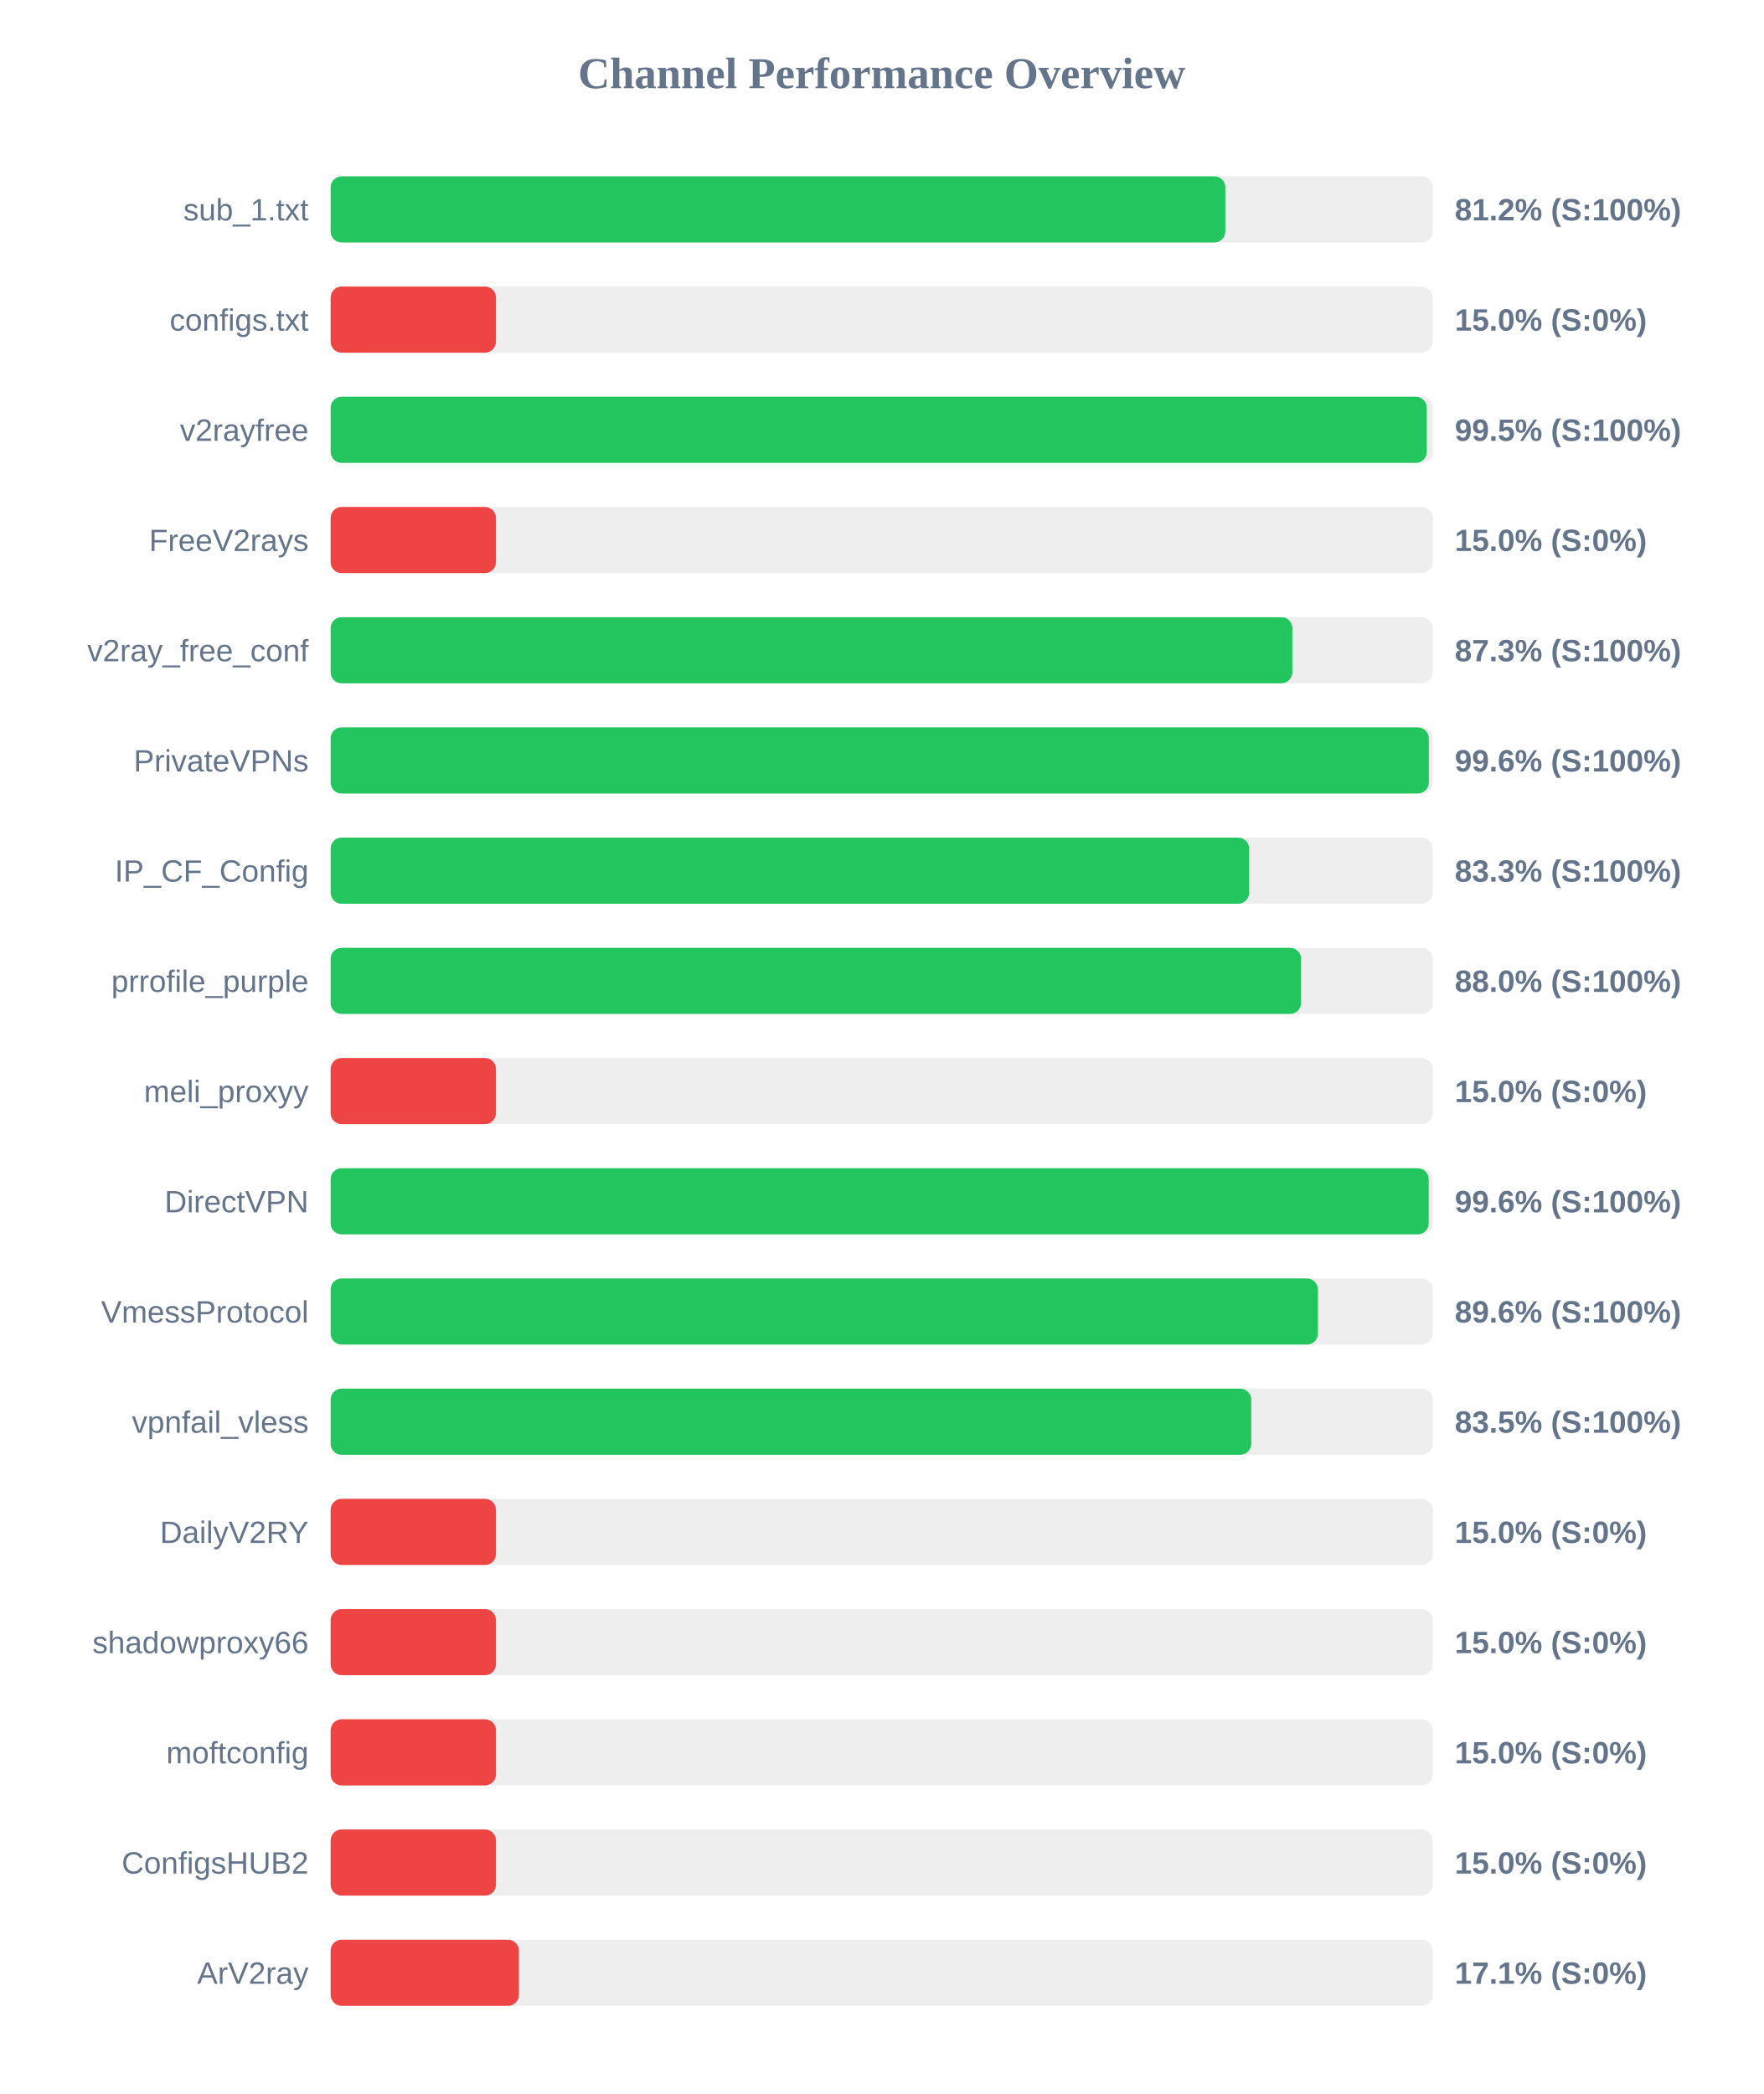
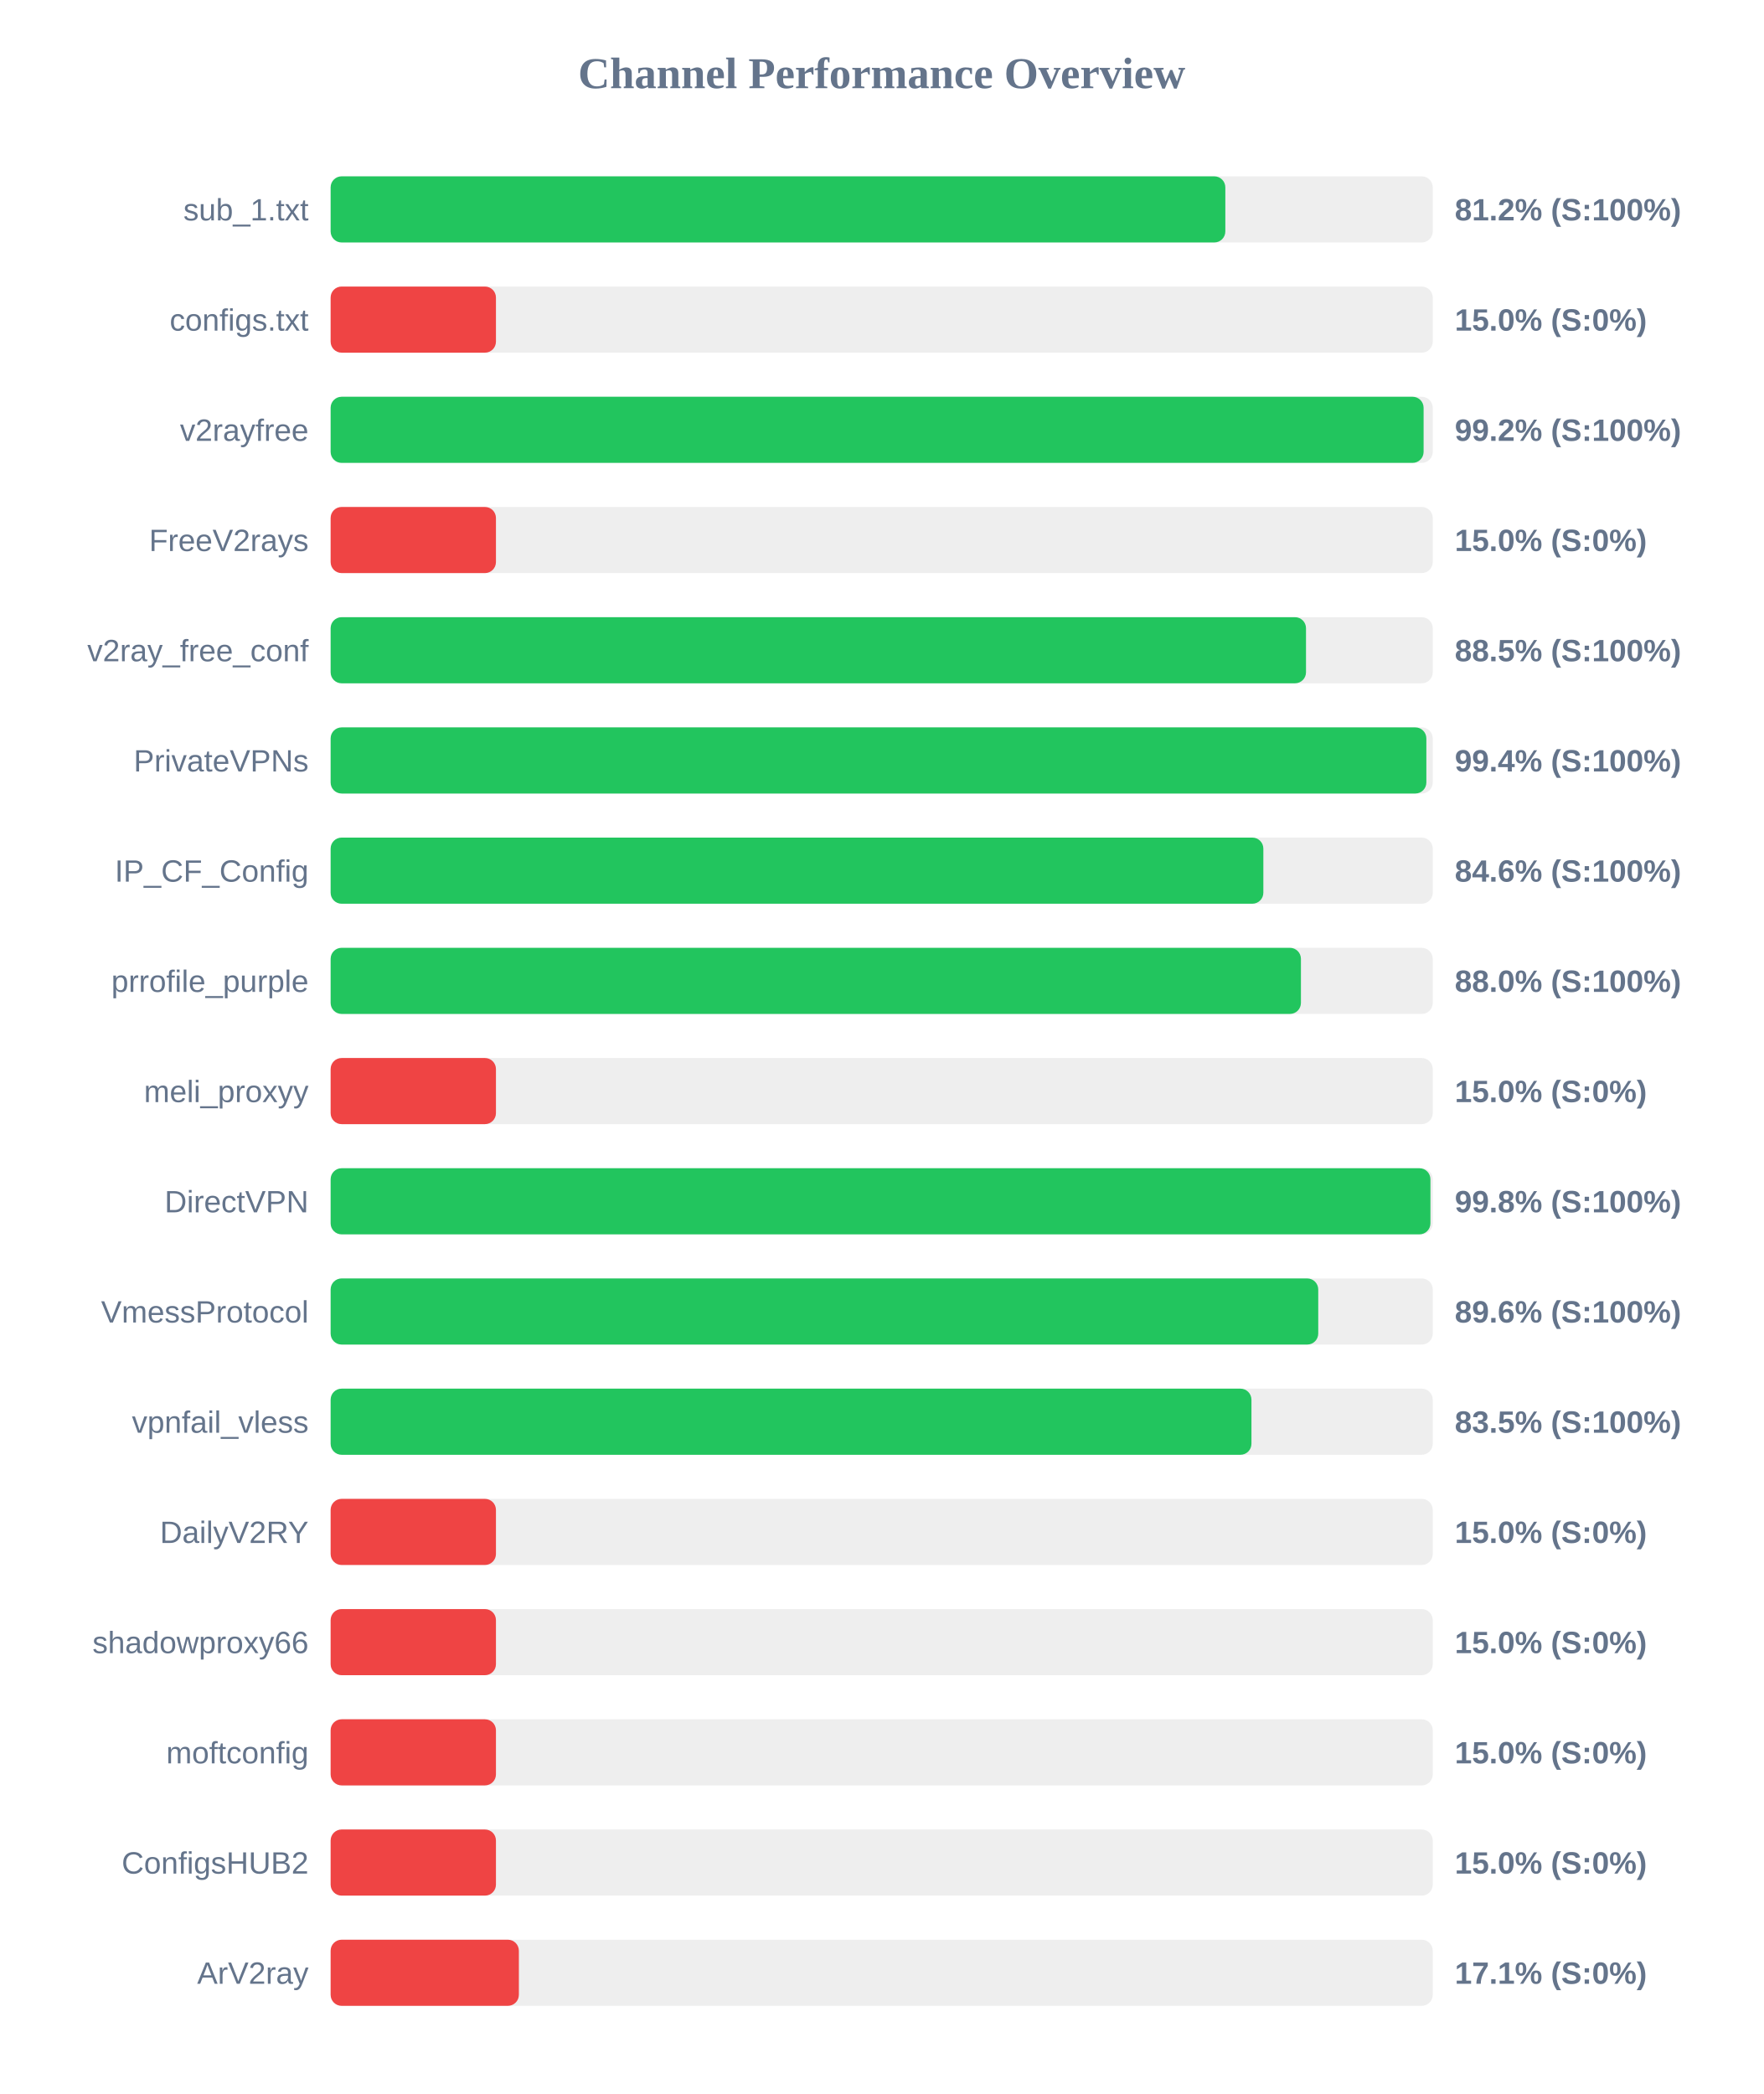
<svg xmlns="http://www.w3.org/2000/svg" width="800" height="950" version="1.1">
  <style>
        .row { font: 14px Arial; fill: #64748b; }
        .score { font: bold 14px Arial; fill: #64748b; }
    </style>
  <text x="400" y="40" text-anchor="middle" font-size="20px" font-weight="bold" fill="#64748b">Channel Performance Overview</text>
  <rect x="150" y="80" width="500" height="30" fill="#eee" rx="5" />
  <rect x="150" y="80" width="405.9" height="30" fill="#22c55e" rx="5" />
  <text x="140" y="100" text-anchor="end" class="row">sub_1.txt</text>
  <text x="660" y="100" text-anchor="start" class="score">81.2% (S:100%)</text>
  <rect x="150" y="130" width="500" height="30" fill="#eee" rx="5" />
  <rect x="150" y="130" width="75.0" height="30" fill="#ef4444" rx="5" />
  <text x="140" y="150" text-anchor="end" class="row">configs.txt</text>
  <text x="660" y="150" text-anchor="start" class="score">15.0% (S:0%)</text>
  <rect x="150" y="180" width="500" height="30" fill="#eee" rx="5" />
-   <rect x="150" y="180" width="497.3" height="30" fill="#22c55e" rx="5" />
+   <rect x="150" y="180" width="495.85" height="30" fill="#22c55e" rx="5" />
  <text x="140" y="200" text-anchor="end" class="row">v2rayfree</text>
-   <text x="660" y="200" text-anchor="start" class="score">99.5% (S:100%)</text>
+   <text x="660" y="200" text-anchor="start" class="score">99.2% (S:100%)</text>
  <rect x="150" y="230" width="500" height="30" fill="#eee" rx="5" />
  <rect x="150" y="230" width="75.0" height="30" fill="#ef4444" rx="5" />
  <text x="140" y="250" text-anchor="end" class="row">FreeV2rays</text>
  <text x="660" y="250" text-anchor="start" class="score">15.0% (S:0%)</text>
  <rect x="150" y="280" width="500" height="30" fill="#eee" rx="5" />
-   <rect x="150" y="280" width="436.3" height="30" fill="#22c55e" rx="5" />
+   <rect x="150" y="280" width="442.5" height="30" fill="#22c55e" rx="5" />
  <text x="140" y="300" text-anchor="end" class="row">v2ray_free_conf</text>
-   <text x="660" y="300" text-anchor="start" class="score">87.3% (S:100%)</text>
+   <text x="660" y="300" text-anchor="start" class="score">88.5% (S:100%)</text>
  <rect x="150" y="330" width="500" height="30" fill="#eee" rx="5" />
-   <rect x="150" y="330" width="498.2" height="30" fill="#22c55e" rx="5" />
+   <rect x="150" y="330" width="497.1" height="30" fill="#22c55e" rx="5" />
  <text x="140" y="350" text-anchor="end" class="row">PrivateVPNs</text>
-   <text x="660" y="350" text-anchor="start" class="score">99.6% (S:100%)</text>
+   <text x="660" y="350" text-anchor="start" class="score">99.4% (S:100%)</text>
  <rect x="150" y="380" width="500" height="30" fill="#eee" rx="5" />
-   <rect x="150" y="380" width="416.7" height="30" fill="#22c55e" rx="5" />
+   <rect x="150" y="380" width="423.15" height="30" fill="#22c55e" rx="5" />
  <text x="140" y="400" text-anchor="end" class="row">IP_CF_Config</text>
-   <text x="660" y="400" text-anchor="start" class="score">83.3% (S:100%)</text>
+   <text x="660" y="400" text-anchor="start" class="score">84.6% (S:100%)</text>
  <rect x="150" y="430" width="500" height="30" fill="#eee" rx="5" />
-   <rect x="150" y="430" width="440.25" height="30" fill="#22c55e" rx="5" />
+   <rect x="150" y="430" width="440.2" height="30" fill="#22c55e" rx="5" />
  <text x="140" y="450" text-anchor="end" class="row">prrofile_purple</text>
  <text x="660" y="450" text-anchor="start" class="score">88.0% (S:100%)</text>
  <rect x="150" y="480" width="500" height="30" fill="#eee" rx="5" />
  <rect x="150" y="480" width="75.0" height="30" fill="#ef4444" rx="5" />
  <text x="140" y="500" text-anchor="end" class="row">meli_proxyy</text>
  <text x="660" y="500" text-anchor="start" class="score">15.0% (S:0%)</text>
  <rect x="150" y="530" width="500" height="30" fill="#eee" rx="5" />
-   <rect x="150" y="530" width="498.15" height="30" fill="#22c55e" rx="5" />
+   <rect x="150" y="530" width="498.95" height="30" fill="#22c55e" rx="5" />
  <text x="140" y="550" text-anchor="end" class="row">DirectVPN</text>
-   <text x="660" y="550" text-anchor="start" class="score">99.6% (S:100%)</text>
+   <text x="660" y="550" text-anchor="start" class="score">99.8% (S:100%)</text>
  <rect x="150" y="580" width="500" height="30" fill="#eee" rx="5" />
-   <rect x="150" y="580" width="447.9" height="30" fill="#22c55e" rx="5" />
+   <rect x="150" y="580" width="448.05" height="30" fill="#22c55e" rx="5" />
  <text x="140" y="600" text-anchor="end" class="row">VmessProtocol</text>
  <text x="660" y="600" text-anchor="start" class="score">89.6% (S:100%)</text>
  <rect x="150" y="630" width="500" height="30" fill="#eee" rx="5" />
-   <rect x="150" y="630" width="417.65" height="30" fill="#22c55e" rx="5" />
+   <rect x="150" y="630" width="417.75" height="30" fill="#22c55e" rx="5" />
  <text x="140" y="650" text-anchor="end" class="row">vpnfail_vless</text>
  <text x="660" y="650" text-anchor="start" class="score">83.5% (S:100%)</text>
  <rect x="150" y="680" width="500" height="30" fill="#eee" rx="5" />
  <rect x="150" y="680" width="75.0" height="30" fill="#ef4444" rx="5" />
  <text x="140" y="700" text-anchor="end" class="row">DailyV2RY</text>
  <text x="660" y="700" text-anchor="start" class="score">15.0% (S:0%)</text>
  <rect x="150" y="730" width="500" height="30" fill="#eee" rx="5" />
  <rect x="150" y="730" width="75.0" height="30" fill="#ef4444" rx="5" />
  <text x="140" y="750" text-anchor="end" class="row">shadowproxy66</text>
  <text x="660" y="750" text-anchor="start" class="score">15.0% (S:0%)</text>
  <rect x="150" y="780" width="500" height="30" fill="#eee" rx="5" />
  <rect x="150" y="780" width="75.0" height="30" fill="#ef4444" rx="5" />
  <text x="140" y="800" text-anchor="end" class="row">moftconfig</text>
  <text x="660" y="800" text-anchor="start" class="score">15.0% (S:0%)</text>
  <rect x="150" y="830" width="500" height="30" fill="#eee" rx="5" />
  <rect x="150" y="830" width="75.0" height="30" fill="#ef4444" rx="5" />
  <text x="140" y="850" text-anchor="end" class="row">ConfigsHUB2</text>
  <text x="660" y="850" text-anchor="start" class="score">15.0% (S:0%)</text>
  <rect x="150" y="880" width="500" height="30" fill="#eee" rx="5" />
  <rect x="150" y="880" width="85.4" height="30" fill="#ef4444" rx="5" />
  <text x="140" y="900" text-anchor="end" class="row">ArV2ray</text>
  <text x="660" y="900" text-anchor="start" class="score">17.1% (S:0%)</text>
</svg>
